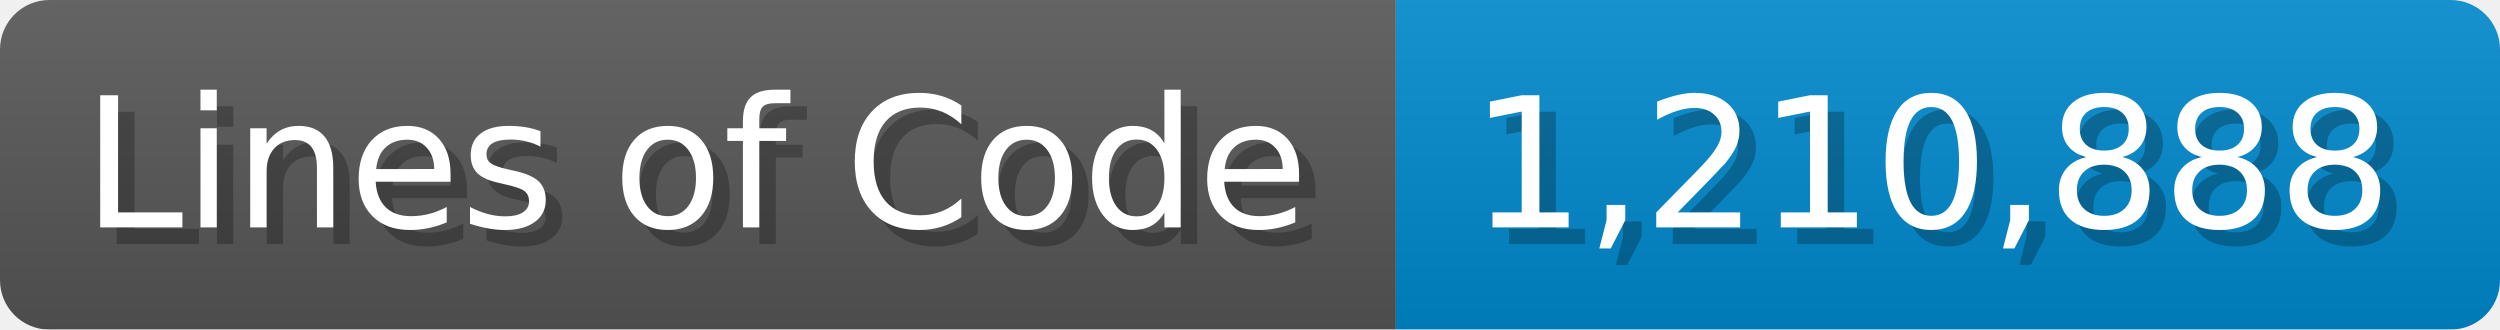
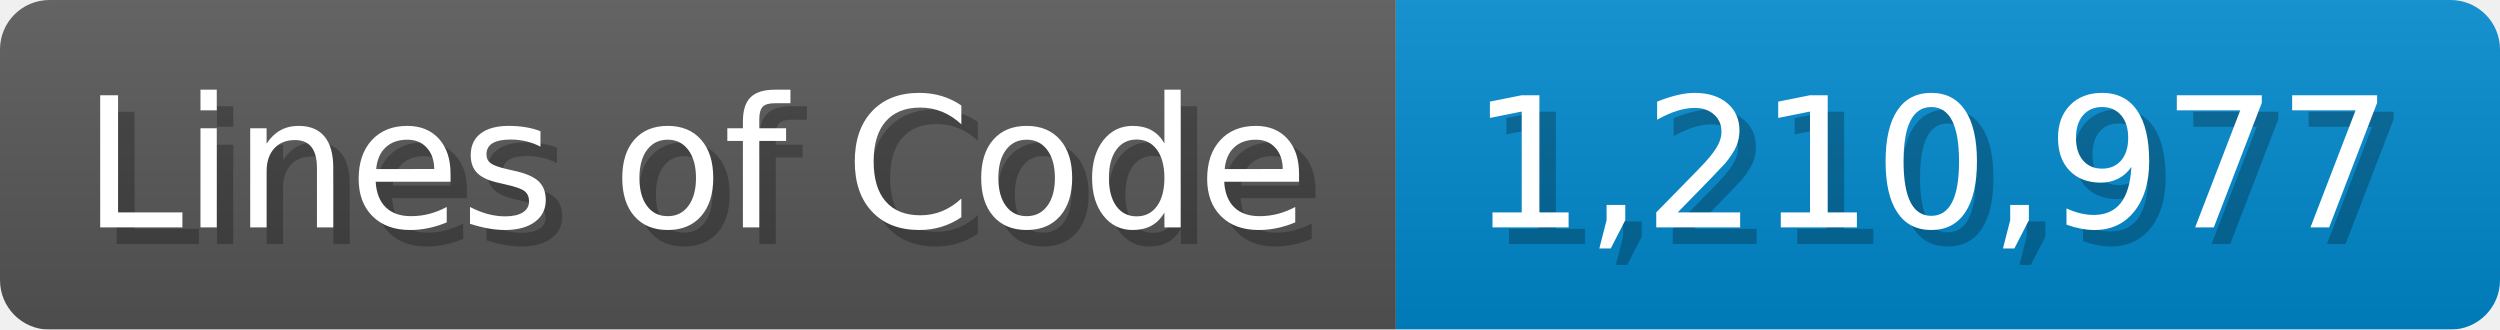
<svg xmlns="http://www.w3.org/2000/svg" width="151.7" height="20" viewBox="0 0 1517 200">
  <linearGradient id="a" x2="0" y2="100%">
    <stop offset="0" stop-opacity=".1" stop-color="#EEE" />
    <stop offset="1" stop-opacity=".1" />
  </linearGradient>
  <mask id="m">
    <rect width="1517" height="200" rx="30" fill="#FFF" />
  </mask>
  <g mask="url(#m)">
    <rect width="847" height="200" fill="#555" />
    <rect width="670" height="200" fill="#08C" x="847" />
    <rect width="1517" height="200" fill="url(#a)" />
  </g>
  <g fill="#fff" text-anchor="start" font-family="Verdana,DejaVu Sans,sans-serif" font-size="110">
    <text x="60" y="148" textLength="747" fill="#000" opacity="0.25">Lines of Code</text>
    <text x="50" y="138" textLength="747">Lines of Code</text>
-     <text x="902" y="148" textLength="570" fill="#000" opacity="0.25">1,210,888</text>
-     <text x="892" y="138" textLength="570">1,210,888</text>
+     <text x="902" y="148" textLength="570" fill="#000" opacity="0.25">1,210,977</text>
+     <text x="892" y="138" textLength="570">1,210,977</text>
  </g>
</svg>
